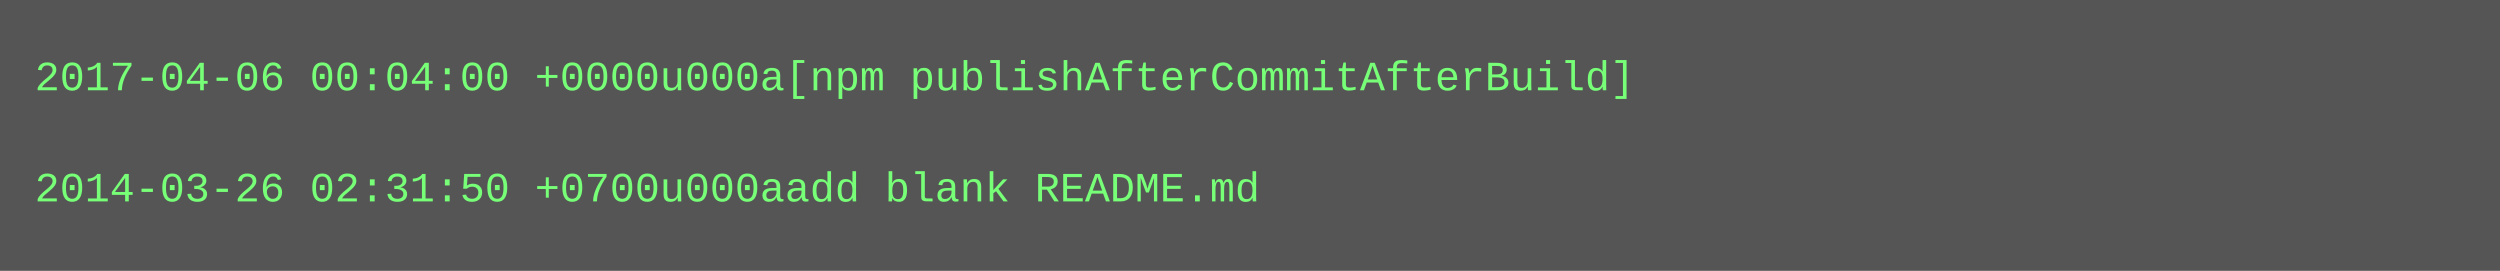
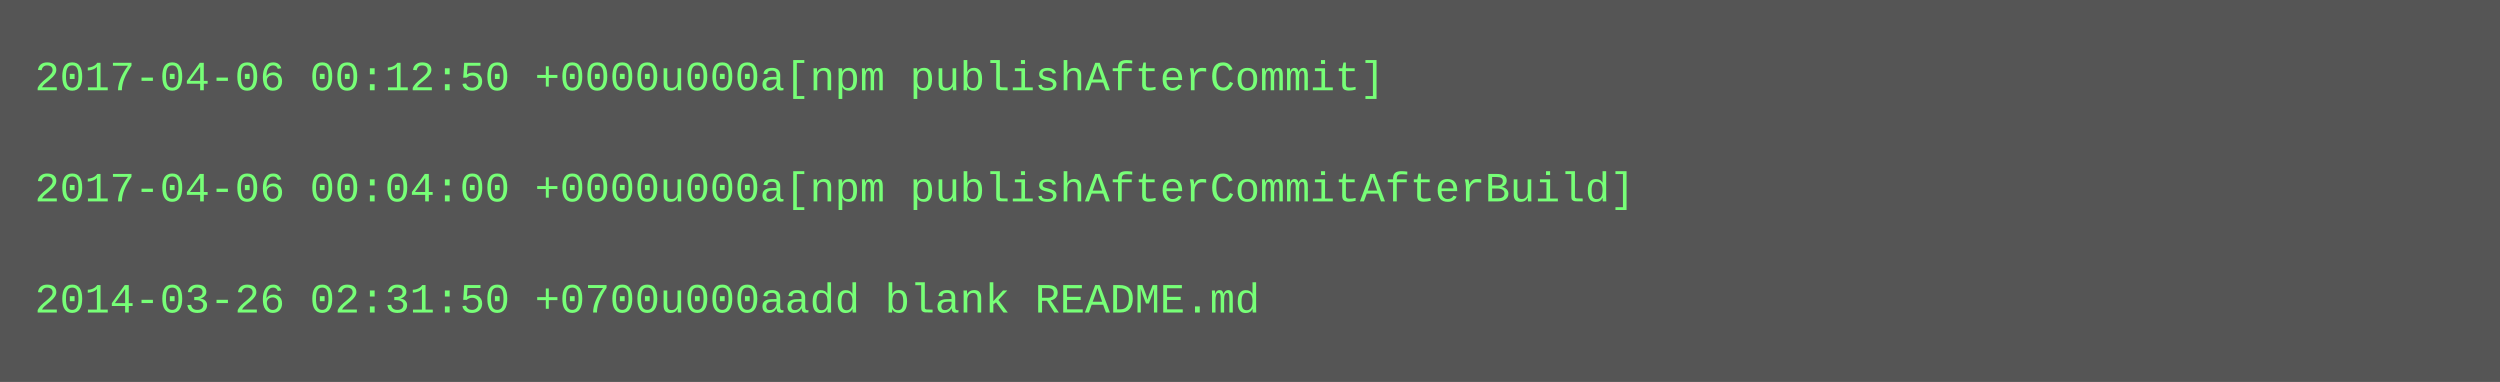
- <svg xmlns="http://www.w3.org/2000/svg" height="78" width="720">
-   <rect height="78" fill="#555" width="720" />
+ <svg xmlns="http://www.w3.org/2000/svg" height="110" width="720">
+   <rect height="110" fill="#555" width="720" />
  <text fill="#7f7" font-family="Courier New" font-size="12" xml:space="preserve">
-     <tspan x="10" y="26">2017-04-06 00:04:00 +0000u000a[npm publishAfterCommitAfterBuild]</tspan>
+     <tspan x="10" y="26">2017-04-06 00:12:50 +0000u000a[npm publishAfterCommit]</tspan>
    <tspan x="10" y="42" />
-     <tspan x="10" y="58">2014-03-26 02:31:50 +0700u000aadd blank README.md</tspan>
+     <tspan x="10" y="58">2017-04-06 00:04:00 +0000u000a[npm publishAfterCommitAfterBuild]</tspan>
+     <tspan x="10" y="74" />
+     <tspan x="10" y="90">2014-03-26 02:31:50 +0700u000aadd blank README.md</tspan>
  </text>
</svg>
